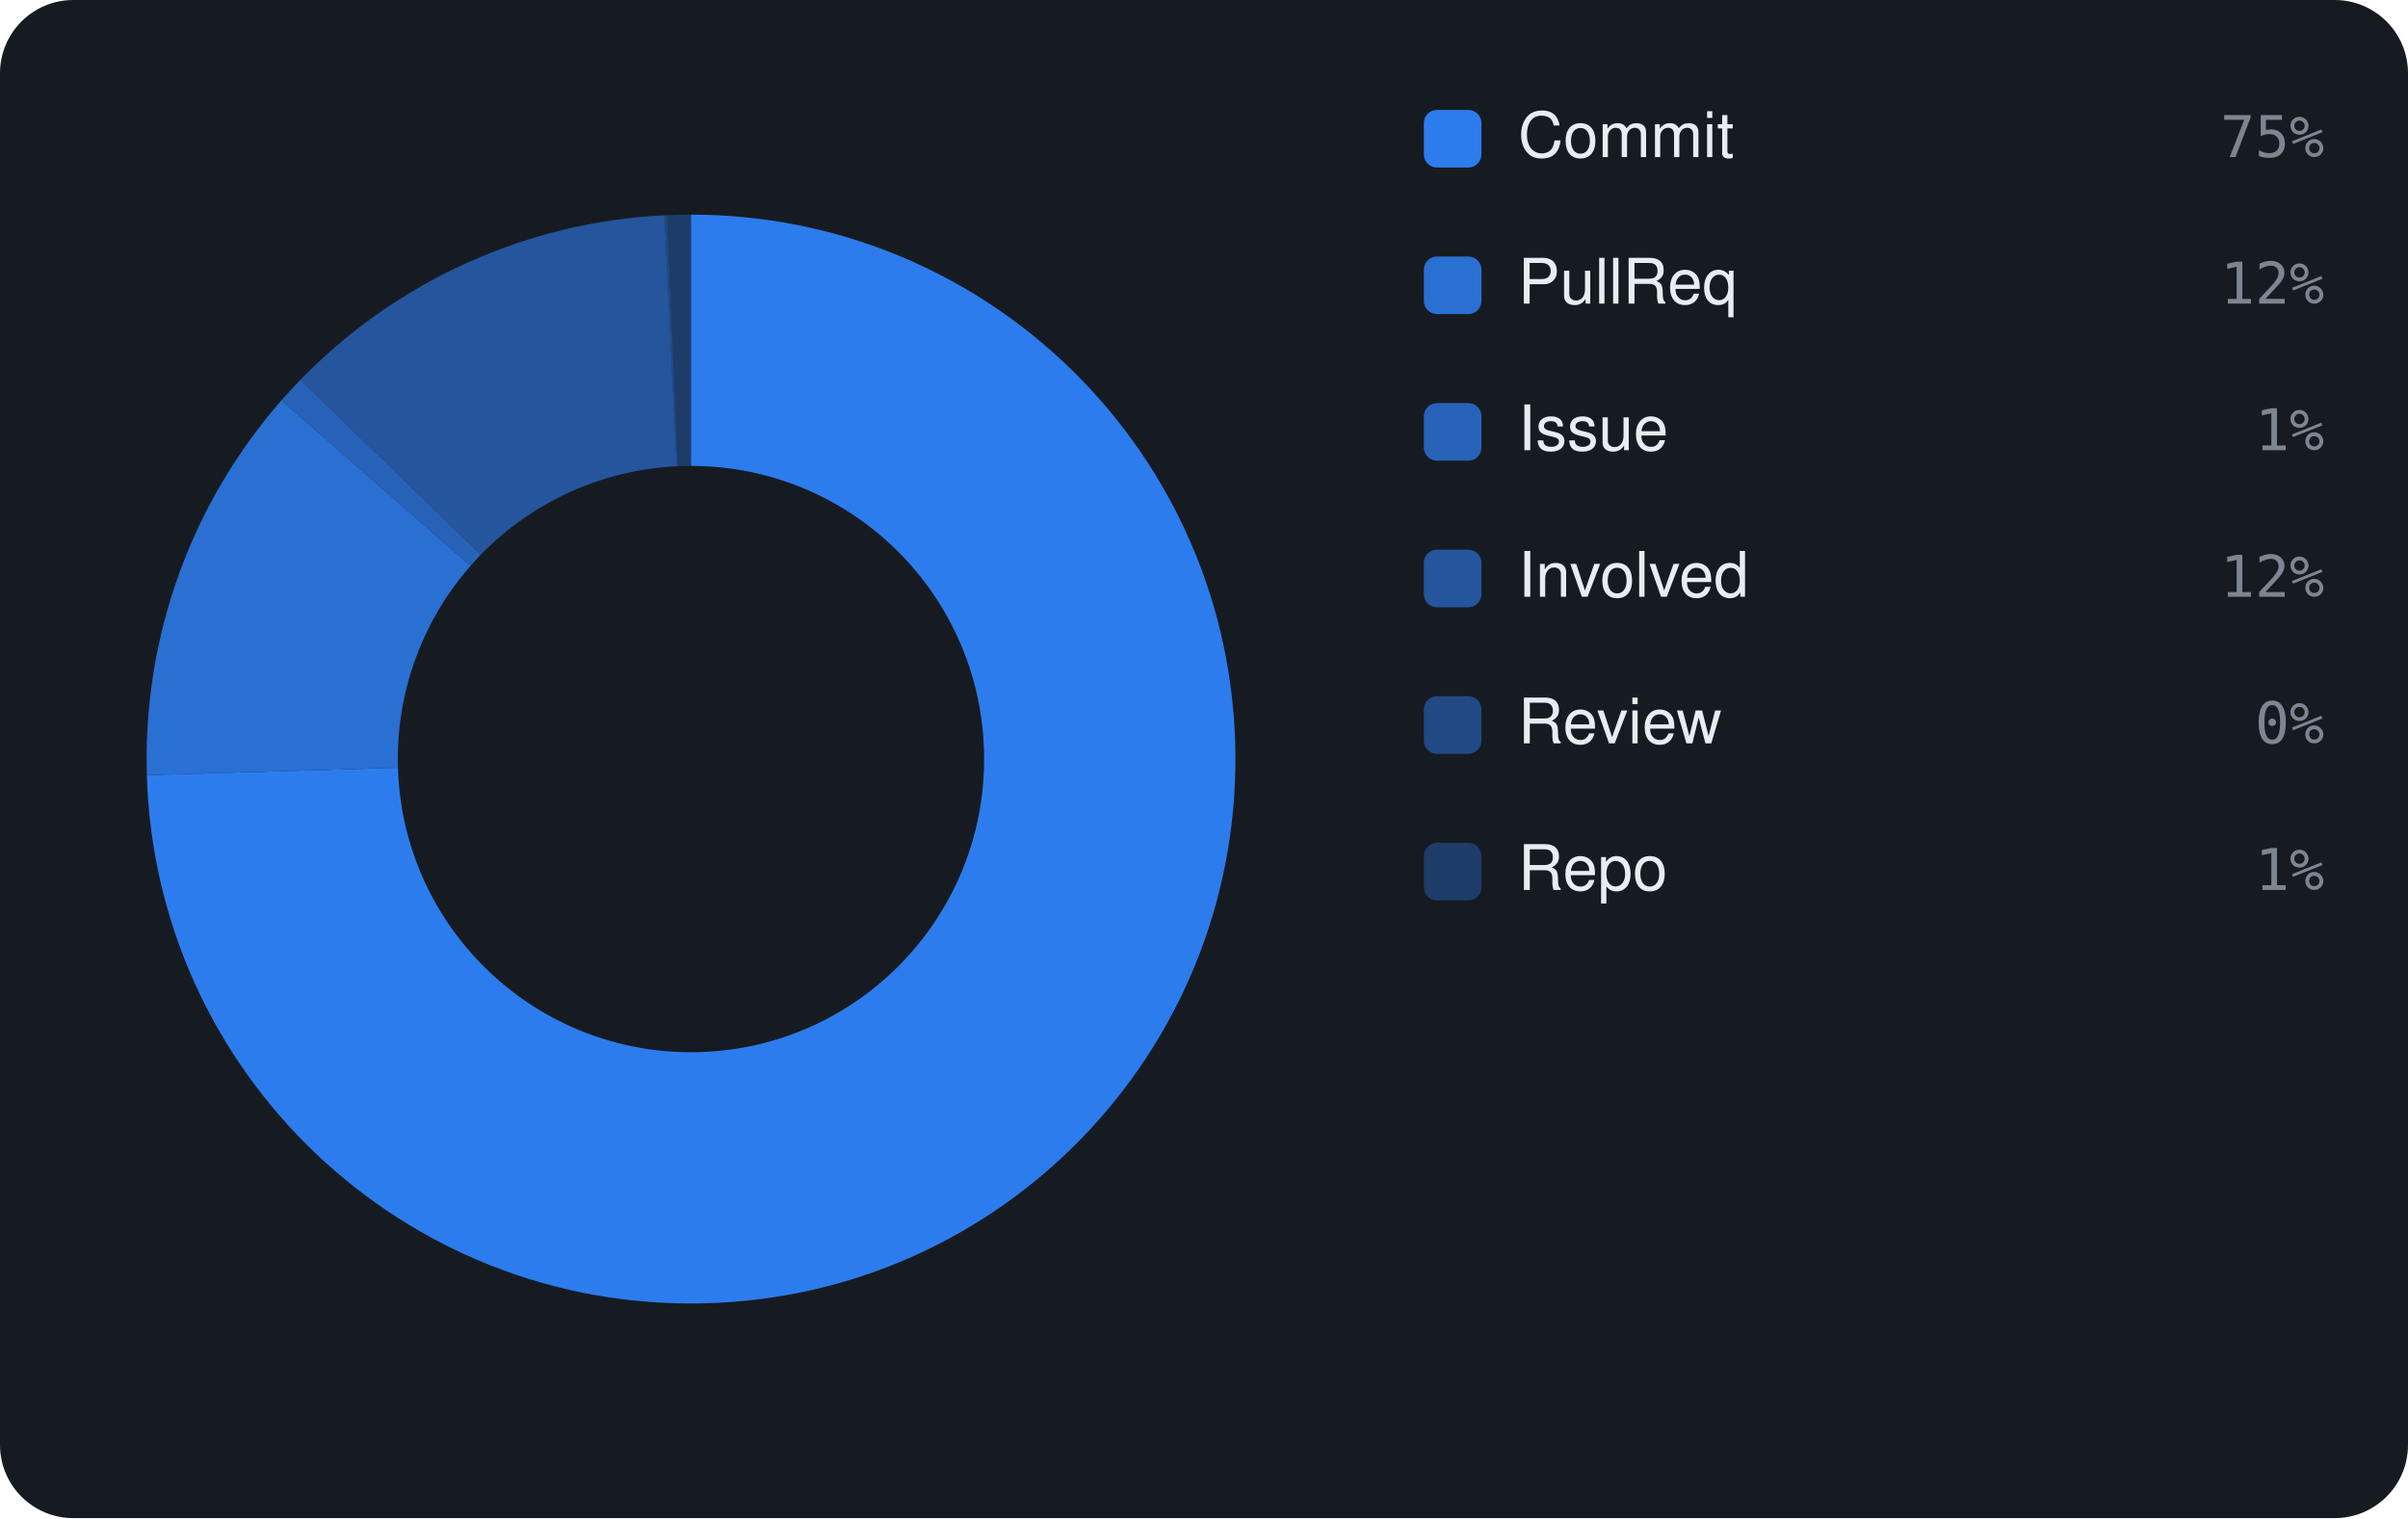
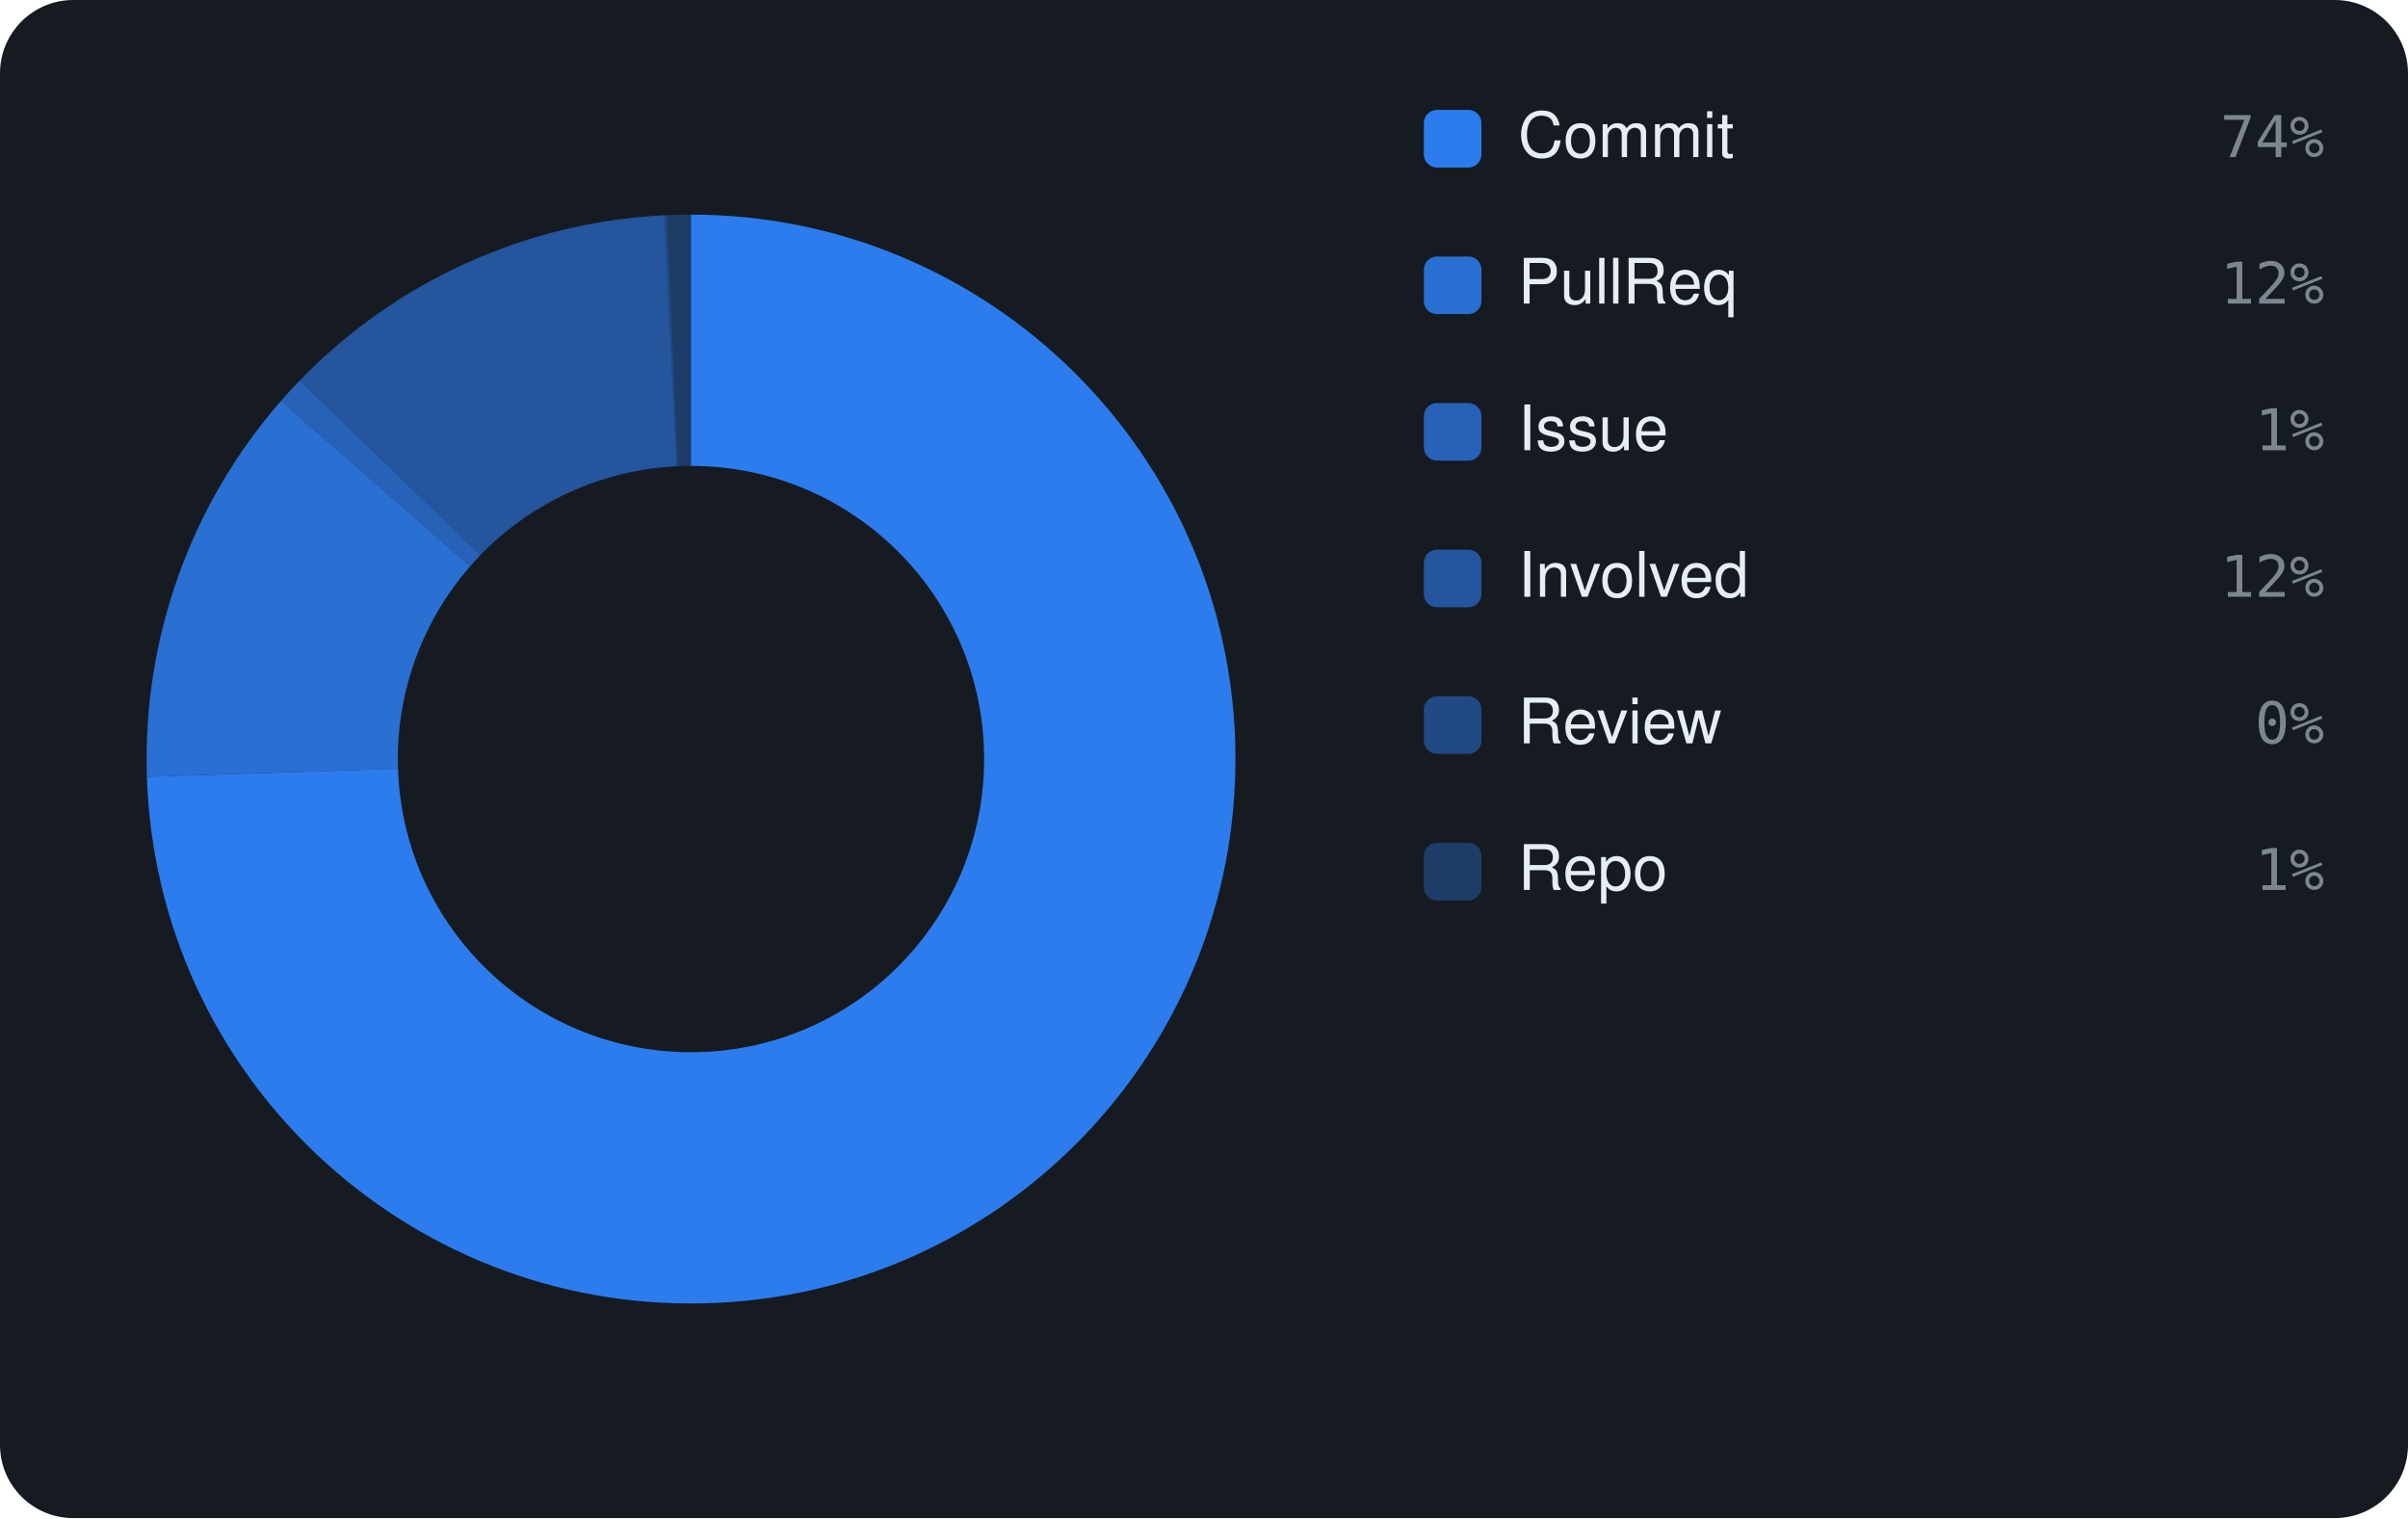
<svg xmlns="http://www.w3.org/2000/svg" viewBox="0 0 460 290" width="460" height="290" font-family="-apple-system,BlinkMacSystemFont,'Segoe UI',Helvetica,Arial,sans-serif">
  <rect width="460" height="290" rx="14" fill="#161b22" />
-   <path d="M132.00 41.00 A104 104 0 1 1 28.05 148.08 L76.02 146.66 A56 56 0 1 0 132.00 89.00 Z" fill="rgba(47,129,247,0.95)" />
-   <path d="M28.05 148.08 A104 104 0 0 1 53.77 76.47 L89.88 108.10 A56 56 0 0 0 76.02 146.66 Z" fill="rgba(47,129,247,0.826)" />
-   <path d="M53.77 76.47 A104 104 0 0 1 57.38 72.56 L91.82 105.99 A56 56 0 0 0 89.88 108.10 Z" fill="rgba(47,129,247,0.702)" />
-   <path d="M57.38 72.56 A104 104 0 0 1 126.92 41.12 L129.27 89.07 A56 56 0 0 0 91.82 105.99 Z" fill="rgba(47,129,247,0.578)" />
-   <path d="M126.92 41.12 A104 104 0 0 1 127.40 41.10 L129.53 89.05 A56 56 0 0 0 129.27 89.07 Z" fill="rgba(47,129,247,0.454)" />
-   <path d="M127.40 41.10 A104 104 0 0 1 132.00 41.00 L132.00 89.00 A56 56 0 0 0 129.53 89.05 Z" fill="rgba(47,129,247,0.33)" />
+   <path d="M132.00 41.00 A104 104 0 1 1 28.06 148.38 L76.03 146.82 A56 56 0 1 0 132.00 89.00 Z" fill="rgba(47,129,247,0.95)" />
+   <path d="M28.06 148.38 A104 104 0 0 1 53.68 76.58 L89.83 108.16 A56 56 0 0 0 76.03 146.82 Z" fill="rgba(47,129,247,0.826)" />
+   <path d="M53.68 76.58 A104 104 0 0 1 57.27 72.67 L91.76 106.05 A56 56 0 0 0 89.83 108.16 Z" fill="rgba(47,129,247,0.702)" />
+   <path d="M57.27 72.67 A104 104 0 0 1 126.93 41.12 L129.27 89.07 A56 56 0 0 0 91.76 106.05 Z" fill="rgba(47,129,247,0.578)" />
+   <path d="M126.93 41.12 A104 104 0 0 1 127.41 41.10 L129.53 89.05 A56 56 0 0 0 129.27 89.07 Z" fill="rgba(47,129,247,0.454)" />
+   <path d="M127.41 41.10 A104 104 0 0 1 132.00 41.00 L132.00 89.00 A56 56 0 0 0 129.53 89.05 Z" fill="rgba(47,129,247,0.33)" />
  <rect x="272" y="21" width="11" height="11" rx="2.5" fill="rgba(47,129,247,0.95)" />
  <text x="290" y="30" font-size="12" fill="#e6edf3">Commit</text>
-   <text x="444" y="30" text-anchor="end" font-size="11" font-family="monospace" fill="#7d8590">75%</text>
+   <text x="444" y="30" text-anchor="end" font-size="11" font-family="monospace" fill="#7d8590">74%</text>
  <rect x="272" y="49" width="11" height="11" rx="2.5" fill="rgba(47,129,247,0.826)" />
  <text x="290" y="58" font-size="12" fill="#e6edf3">PullReq</text>
  <text x="444" y="58" text-anchor="end" font-size="11" font-family="monospace" fill="#7d8590">12%</text>
  <rect x="272" y="77" width="11" height="11" rx="2.5" fill="rgba(47,129,247,0.702)" />
  <text x="290" y="86" font-size="12" fill="#e6edf3">Issue</text>
  <text x="444" y="86" text-anchor="end" font-size="11" font-family="monospace" fill="#7d8590">1%</text>
  <rect x="272" y="105" width="11" height="11" rx="2.5" fill="rgba(47,129,247,0.578)" />
  <text x="290" y="114" font-size="12" fill="#e6edf3">Involved</text>
  <text x="444" y="114" text-anchor="end" font-size="11" font-family="monospace" fill="#7d8590">12%</text>
  <rect x="272" y="133" width="11" height="11" rx="2.5" fill="rgba(47,129,247,0.454)" />
  <text x="290" y="142" font-size="12" fill="#e6edf3">Review</text>
  <text x="444" y="142" text-anchor="end" font-size="11" font-family="monospace" fill="#7d8590">0%</text>
  <rect x="272" y="161" width="11" height="11" rx="2.5" fill="rgba(47,129,247,0.33)" />
  <text x="290" y="170" font-size="12" fill="#e6edf3">Repo</text>
  <text x="444" y="170" text-anchor="end" font-size="11" font-family="monospace" fill="#7d8590">1%</text>
</svg>
